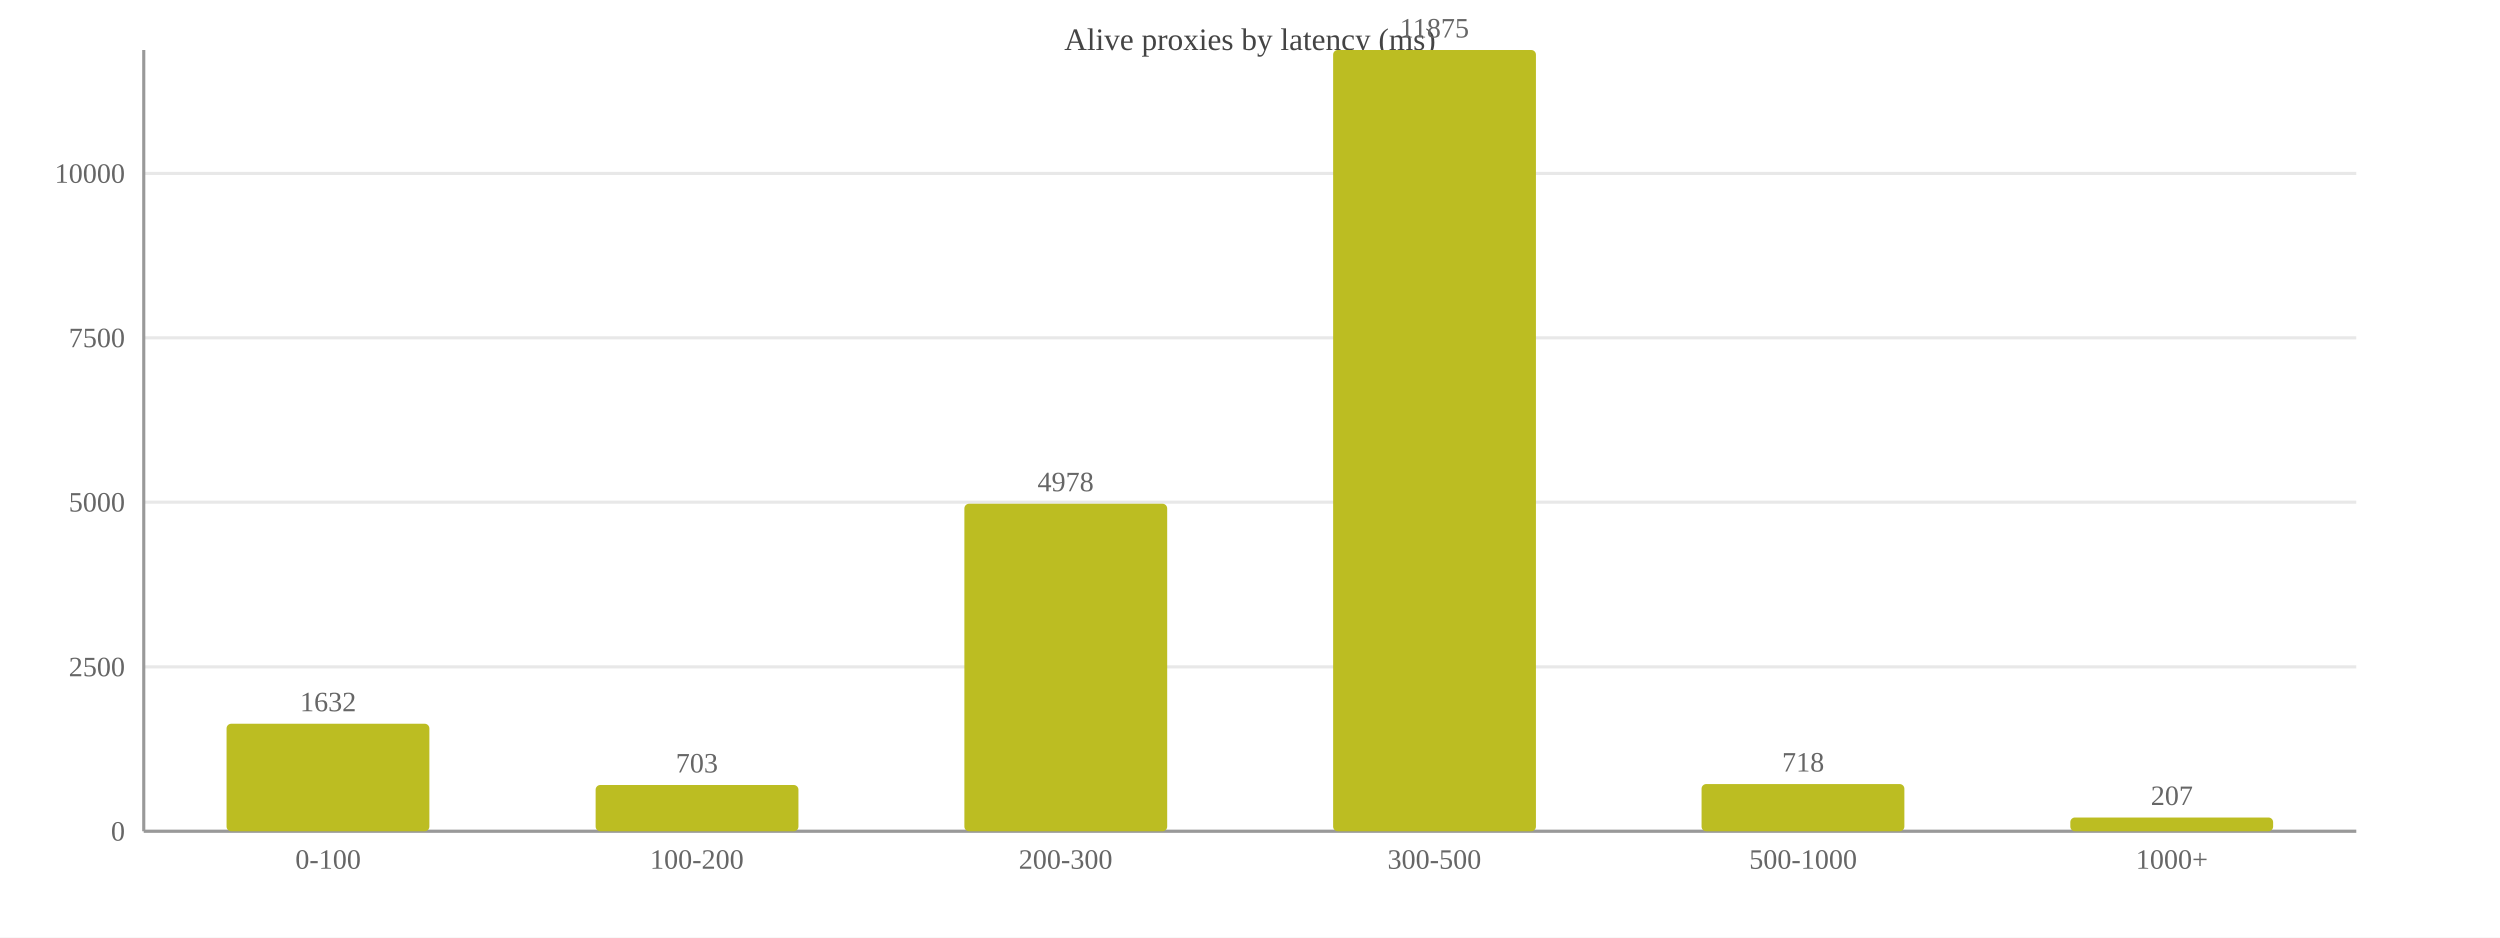
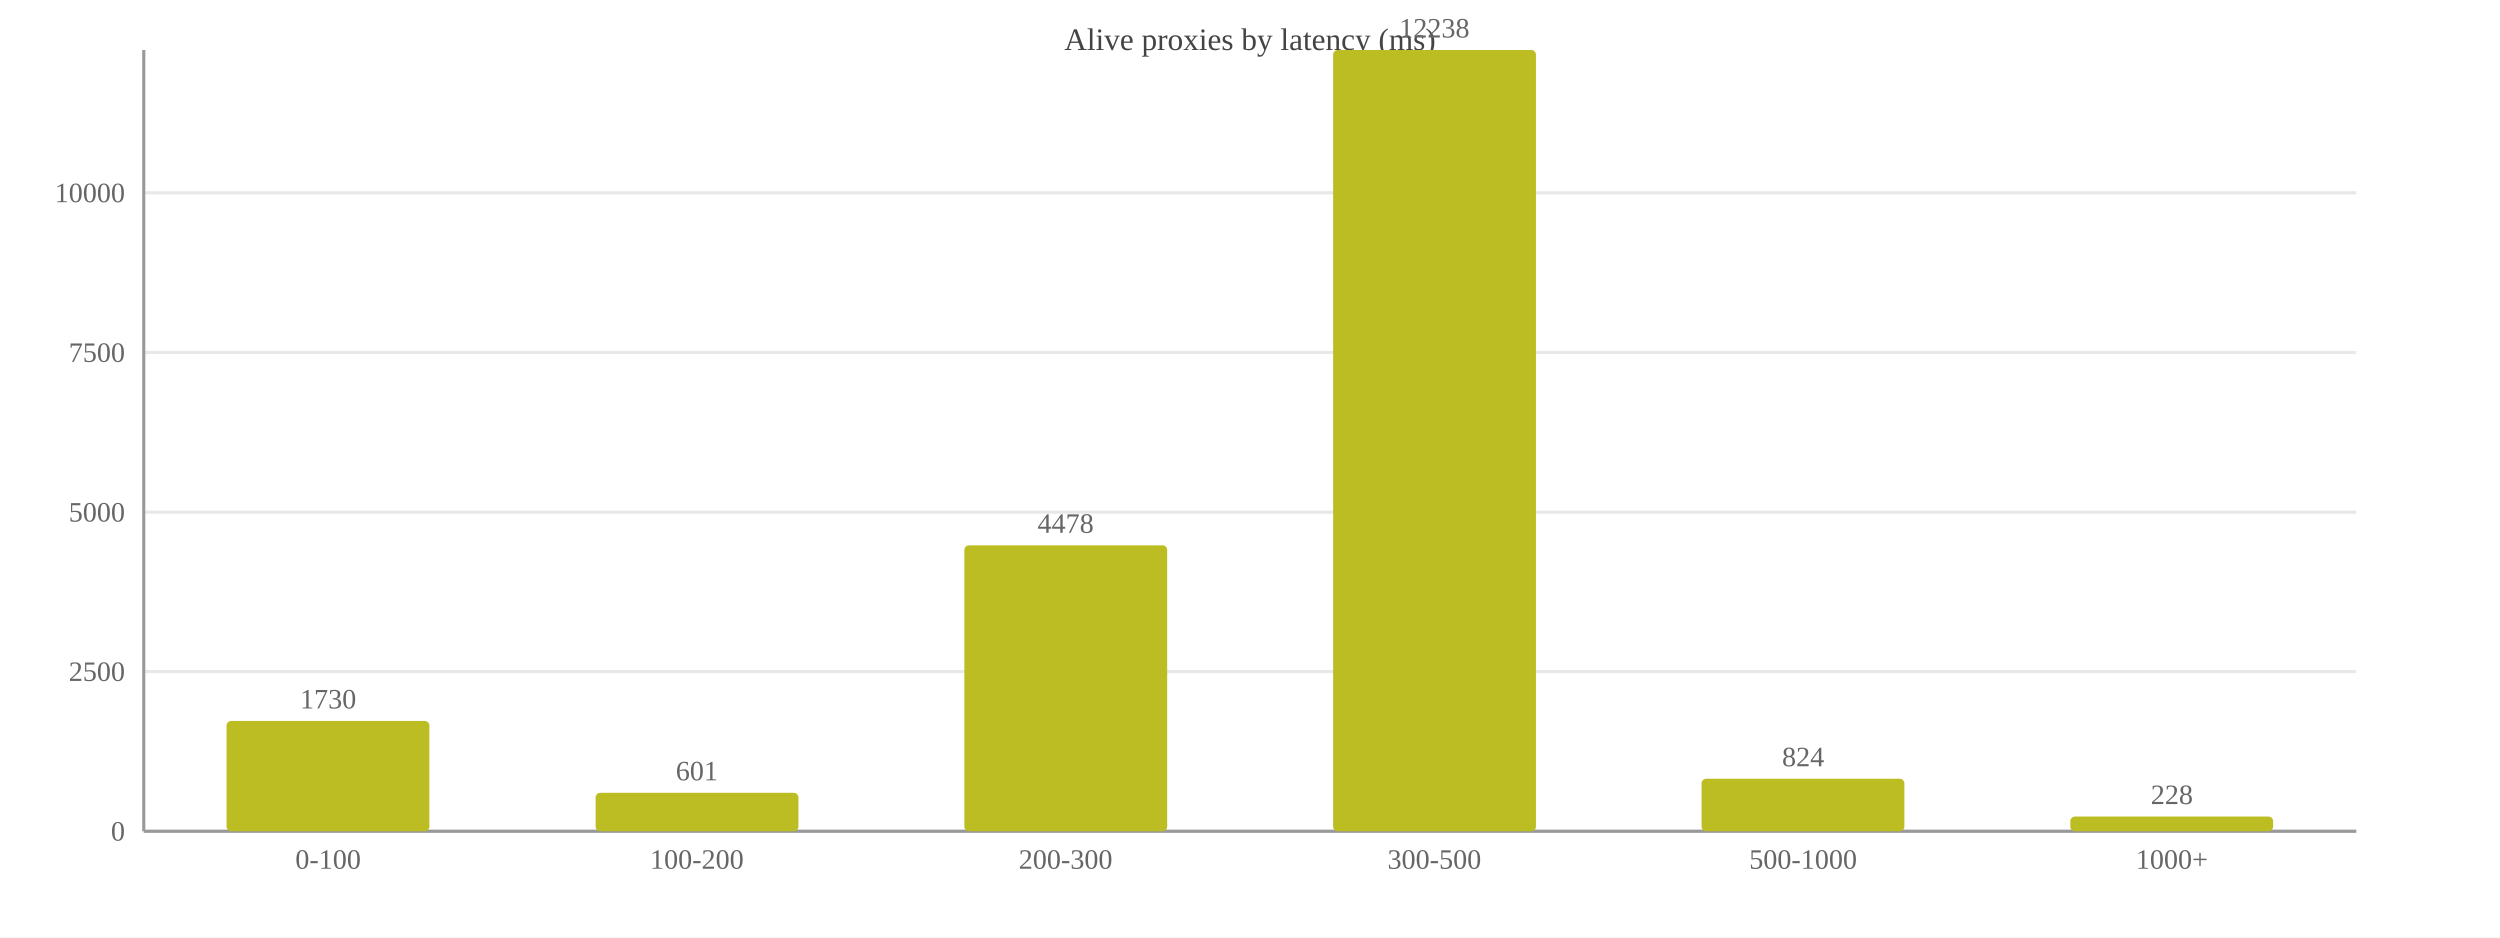
<svg xmlns="http://www.w3.org/2000/svg" width="800" height="300" viewBox="0 0 800 300">
  <rect width="800" height="300" fill="#ffffff" />
  <text x="400.0" y="16" font-size="10" text-anchor="middle" fill="#444">Alive proxies by latency (ms)</text>
  <line x1="46" y1="266.0" x2="754" y2="266.0" stroke="#e8e8e8" />
  <text x="40" y="269.0" font-size="9" text-anchor="end" fill="#666">0</text>
-   <line x1="46" y1="213.4" x2="754" y2="213.4" stroke="#e8e8e8" />
-   <text x="40" y="216.4" font-size="9" text-anchor="end" fill="#666">2500</text>
-   <line x1="46" y1="160.7" x2="754" y2="160.7" stroke="#e8e8e8" />
-   <text x="40" y="163.7" font-size="9" text-anchor="end" fill="#666">5000</text>
-   <line x1="46" y1="108.1" x2="754" y2="108.1" stroke="#e8e8e8" />
-   <text x="40" y="111.1" font-size="9" text-anchor="end" fill="#666">7500</text>
-   <line x1="46" y1="55.5" x2="754" y2="55.5" stroke="#e8e8e8" />
-   <text x="40" y="58.5" font-size="9" text-anchor="end" fill="#666">10000</text>
+   <line x1="46" y1="214.9" x2="754" y2="214.9" stroke="#e8e8e8" />
+   <text x="40" y="217.9" font-size="9" text-anchor="end" fill="#666">2500</text>
+   <line x1="46" y1="163.9" x2="754" y2="163.9" stroke="#e8e8e8" />
+   <text x="40" y="166.9" font-size="9" text-anchor="end" fill="#666">5000</text>
+   <line x1="46" y1="112.8" x2="754" y2="112.8" stroke="#e8e8e8" />
+   <text x="40" y="115.8" font-size="9" text-anchor="end" fill="#666">7500</text>
+   <line x1="46" y1="61.7" x2="754" y2="61.7" stroke="#e8e8e8" />
+   <text x="40" y="64.7" font-size="9" text-anchor="end" fill="#666">10000</text>
  <line x1="46" y1="16" x2="46" y2="266" stroke="#999" />
  <line x1="46" y1="266" x2="754" y2="266" stroke="#999" />
-   <rect x="72.5" y="231.6" width="64.9" height="34.4" fill="#bcbd22" rx="1.5" />
-   <text x="105.0" y="227.6" font-size="9" text-anchor="middle" fill="#666">1632</text>
+   <rect x="72.5" y="230.7" width="64.9" height="35.3" fill="#bcbd22" rx="1.5" />
+   <text x="105.0" y="226.7" font-size="9" text-anchor="middle" fill="#666">1730</text>
  <text x="105.0" y="278" font-size="9" text-anchor="middle" fill="#666">0-100</text>
-   <rect x="190.6" y="251.2" width="64.9" height="14.8" fill="#bcbd22" rx="1.5" />
-   <text x="223.0" y="247.2" font-size="9" text-anchor="middle" fill="#666">703</text>
+   <rect x="190.6" y="253.7" width="64.9" height="12.3" fill="#bcbd22" rx="1.5" />
+   <text x="223.0" y="249.7" font-size="9" text-anchor="middle" fill="#666">601</text>
  <text x="223.0" y="278" font-size="9" text-anchor="middle" fill="#666">100-200</text>
-   <rect x="308.6" y="161.2" width="64.9" height="104.8" fill="#bcbd22" rx="1.5" />
-   <text x="341.0" y="157.2" font-size="9" text-anchor="middle" fill="#666">4978</text>
+   <rect x="308.6" y="174.5" width="64.9" height="91.5" fill="#bcbd22" rx="1.5" />
+   <text x="341.0" y="170.5" font-size="9" text-anchor="middle" fill="#666">4478</text>
  <text x="341.0" y="278" font-size="9" text-anchor="middle" fill="#666">200-300</text>
  <rect x="426.6" y="16.0" width="64.9" height="250.0" fill="#bcbd22" rx="1.5" />
-   <text x="459.0" y="12.0" font-size="9" text-anchor="middle" fill="#666">11875</text>
+   <text x="459.0" y="12.0" font-size="9" text-anchor="middle" fill="#666">12238</text>
  <text x="459.0" y="278" font-size="9" text-anchor="middle" fill="#666">300-500</text>
-   <rect x="544.5" y="250.9" width="64.9" height="15.1" fill="#bcbd22" rx="1.5" />
-   <text x="577.0" y="246.9" font-size="9" text-anchor="middle" fill="#666">718</text>
+   <rect x="544.5" y="249.2" width="64.9" height="16.8" fill="#bcbd22" rx="1.5" />
+   <text x="577.0" y="245.2" font-size="9" text-anchor="middle" fill="#666">824</text>
  <text x="577.0" y="278" font-size="9" text-anchor="middle" fill="#666">500-1000</text>
-   <rect x="662.5" y="261.6" width="64.9" height="4.4" fill="#bcbd22" rx="1.5" />
-   <text x="695.0" y="257.6" font-size="9" text-anchor="middle" fill="#666">207</text>
+   <rect x="662.5" y="261.3" width="64.9" height="4.7" fill="#bcbd22" rx="1.5" />
+   <text x="695.0" y="257.3" font-size="9" text-anchor="middle" fill="#666">228</text>
  <text x="695.0" y="278" font-size="9" text-anchor="middle" fill="#666">1000+</text>
</svg>
